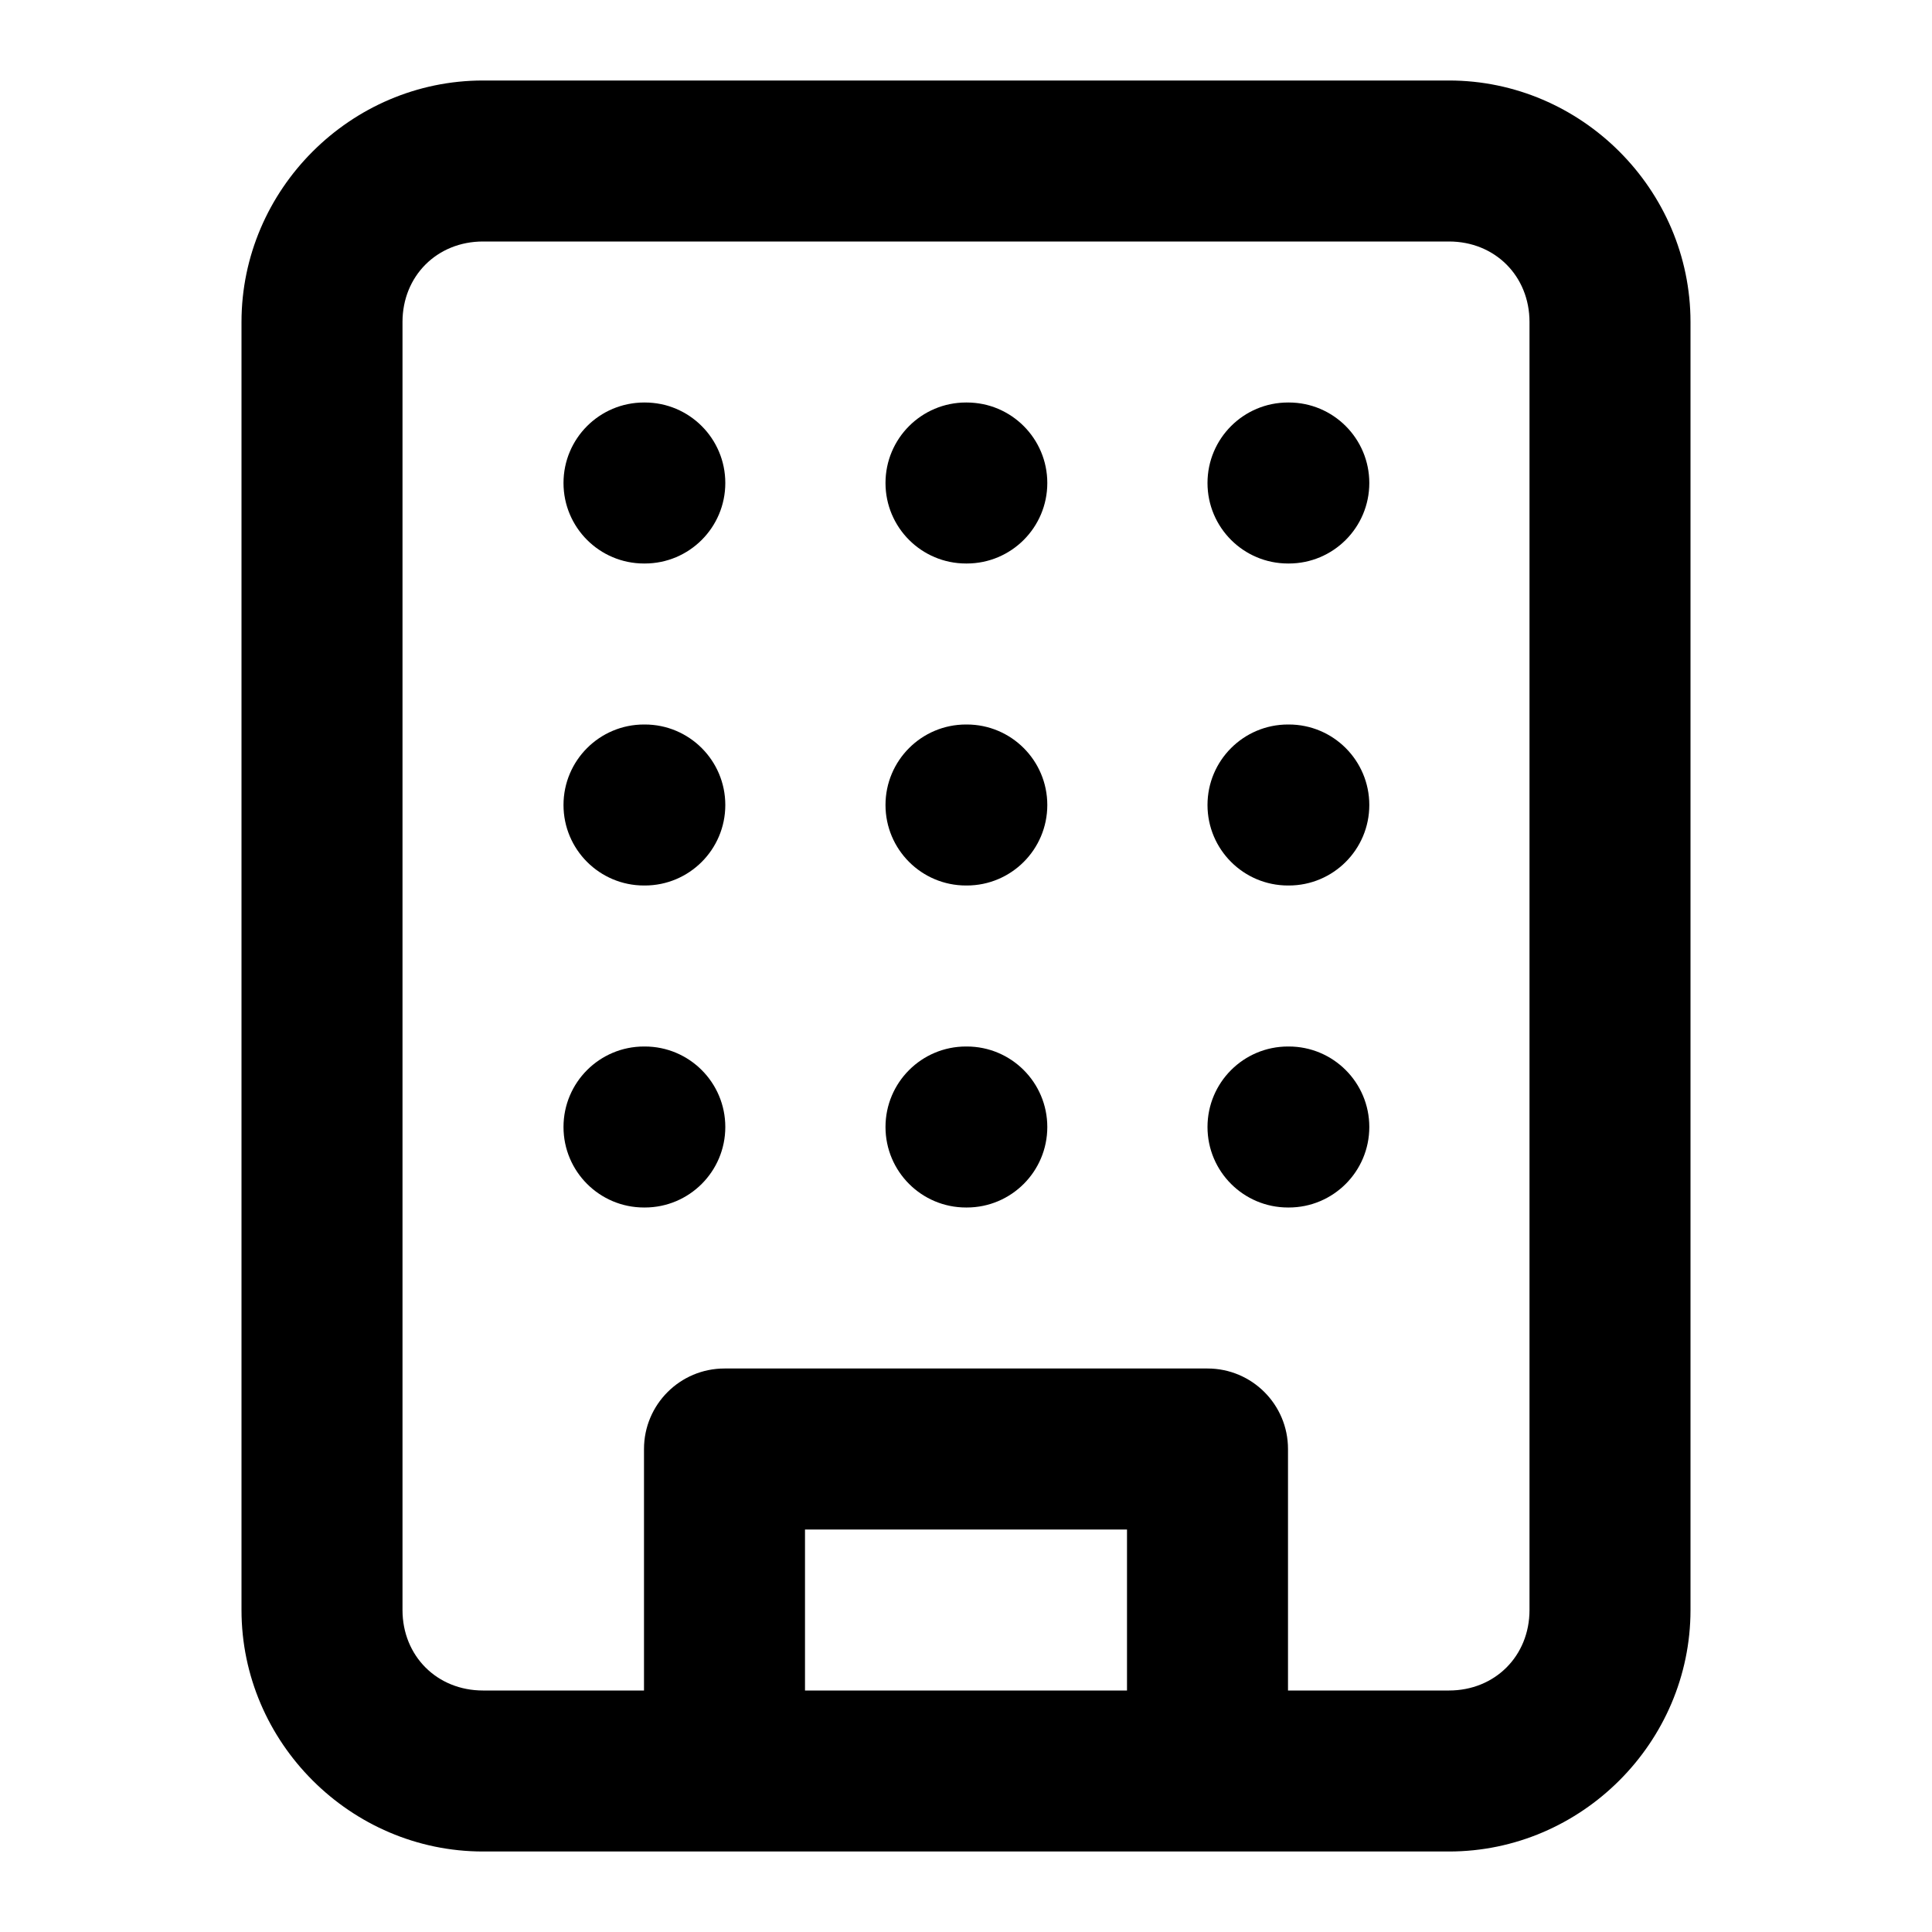
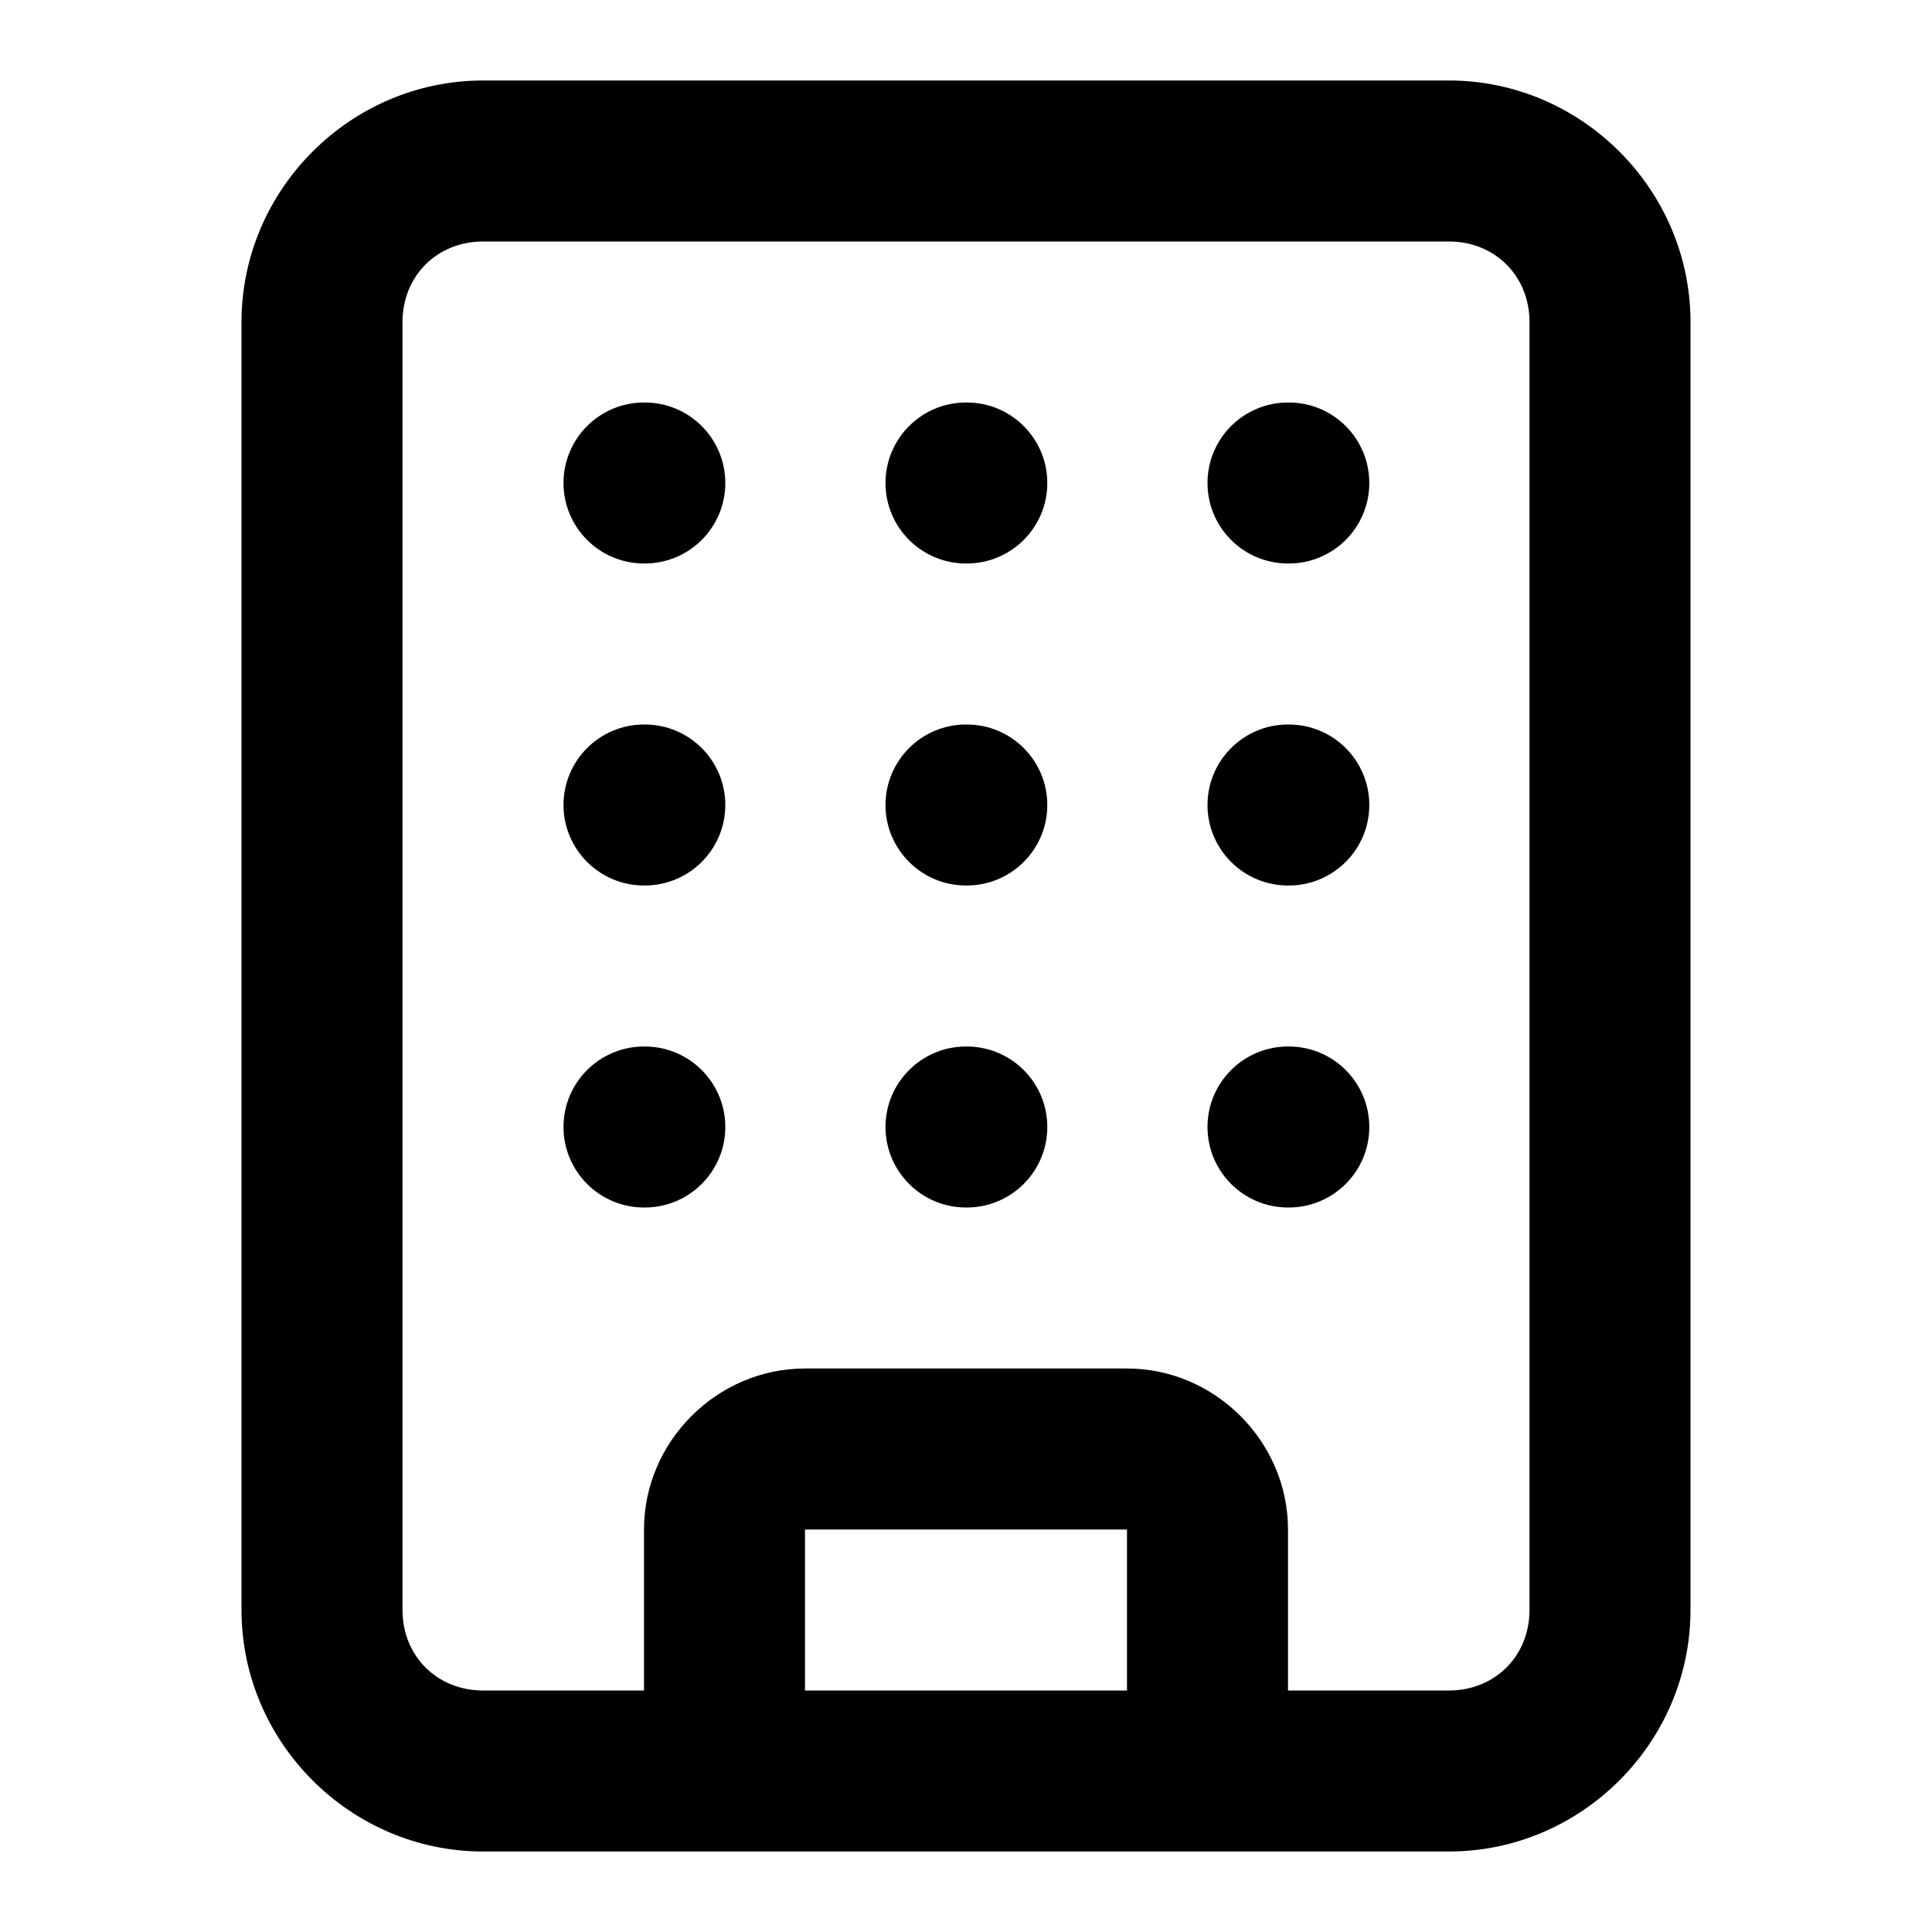
<svg xmlns="http://www.w3.org/2000/svg" width="24" height="24" viewBox="0 0 24 24" fill="currentColor" tags="organisation,organization" categories="account,buildings">
-   <path d="M 6 1 C 4.355 1 3 2.355 3 4 L 3 20 C 3 21.645 4.355 23 6 23 L 18 23 C 19.645 23 21 21.645 21 20 L 21 4 C 21 2.355 19.645 1 18 1 L 6 1 z M 6 3 L 18 3 C 18.571 3 19 3.429 19 4 L 19 20 C 19 20.571 18.571 21 18 21 L 16 21 L 16 18 A 1 1 0 0 0 15 17 L 9 17 A 1 1 0 0 0 8 18 L 8 21 L 6 21 C 5.429 21 5 20.571 5 20 L 5 4 C 5 3.429 5.429 3 6 3 z M 8 5 A 1 1 0 0 0 7 6 A 1 1 0 0 0 8 7 L 8.01 7 A 1 1 0 0 0 9.01 6 A 1 1 0 0 0 8.01 5 L 8 5 z M 12 5 A 1 1 0 0 0 11 6 A 1 1 0 0 0 12 7 L 12.01 7 A 1 1 0 0 0 13.01 6 A 1 1 0 0 0 12.01 5 L 12 5 z M 16 5 A 1 1 0 0 0 15 6 A 1 1 0 0 0 16 7 L 16.01 7 A 1 1 0 0 0 17.01 6 A 1 1 0 0 0 16.01 5 L 16 5 z M 8 9 A 1 1 0 0 0 7 10 A 1 1 0 0 0 8 11 L 8.01 11 A 1 1 0 0 0 9.01 10 A 1 1 0 0 0 8.01 9 L 8 9 z M 12 9 A 1 1 0 0 0 11 10 A 1 1 0 0 0 12 11 L 12.01 11 A 1 1 0 0 0 13.01 10 A 1 1 0 0 0 12.01 9 L 12 9 z M 16 9 A 1 1 0 0 0 15 10 A 1 1 0 0 0 16 11 L 16.01 11 A 1 1 0 0 0 17.01 10 A 1 1 0 0 0 16.01 9 L 16 9 z M 8 13 A 1 1 0 0 0 7 14 A 1 1 0 0 0 8 15 L 8.01 15 A 1 1 0 0 0 9.01 14 A 1 1 0 0 0 8.01 13 L 8 13 z M 12 13 A 1 1 0 0 0 11 14 A 1 1 0 0 0 12 15 L 12.01 15 A 1 1 0 0 0 13.01 14 A 1 1 0 0 0 12.01 13 L 12 13 z M 16 13 A 1 1 0 0 0 15 14 A 1 1 0 0 0 16 15 L 16.01 15 A 1 1 0 0 0 17.01 14 A 1 1 0 0 0 16.01 13 L 16 13 z M 10 19 L 14 19 L 14 21 L 10 21 L 10 19 z " />
+   <path d="M 6 1 C 4.355 1 3 2.355 3 4 L 3 20 C 3 21.645 4.355 23 6 23 L 9 23 L 15 23 L 18 23 C 19.645 23 21 21.645 21 20 L 21 4 C 21 2.355 19.645 1 18 1 L 6 1 z M 6 3 L 18 3 C 18.571 3 19 3.429 19 4 L 19 20 C 19 20.571 18.571 21 18 21 L 16 21 L 16 19 C 16 17.907 15.093 17 14 17 L 10 17 C 8.907 17 8 17.907 8 19 L 8 21 L 6 21 C 5.429 21 5 20.571 5 20 L 5 4 C 5 3.429 5.429 3 6 3 z M 8 5 A 1 1 0 0 0 7 6 A 1 1 0 0 0 8 7 L 8.01 7 A 1 1 0 0 0 9.01 6 A 1 1 0 0 0 8.01 5 L 8 5 z M 12 5 A 1 1 0 0 0 11 6 A 1 1 0 0 0 12 7 L 12.01 7 A 1 1 0 0 0 13.01 6 A 1 1 0 0 0 12.01 5 L 12 5 z M 16 5 A 1 1 0 0 0 15 6 A 1 1 0 0 0 16 7 L 16.01 7 A 1 1 0 0 0 17.01 6 A 1 1 0 0 0 16.01 5 L 16 5 z M 8 9 A 1 1 0 0 0 7 10 A 1 1 0 0 0 8 11 L 8.01 11 A 1 1 0 0 0 9.01 10 A 1 1 0 0 0 8.01 9 L 8 9 z M 12 9 A 1 1 0 0 0 11 10 A 1 1 0 0 0 12 11 L 12.01 11 A 1 1 0 0 0 13.01 10 A 1 1 0 0 0 12.01 9 L 12 9 z M 16 9 A 1 1 0 0 0 15 10 A 1 1 0 0 0 16 11 L 16.01 11 A 1 1 0 0 0 17.01 10 A 1 1 0 0 0 16.01 9 L 16 9 z M 8 13 A 1 1 0 0 0 7 14 A 1 1 0 0 0 8 15 L 8.01 15 A 1 1 0 0 0 9.01 14 A 1 1 0 0 0 8.01 13 L 8 13 z M 12 13 A 1 1 0 0 0 11 14 A 1 1 0 0 0 12 15 L 12.01 15 A 1 1 0 0 0 13.01 14 A 1 1 0 0 0 12.01 13 L 12 13 z M 16 13 A 1 1 0 0 0 15 14 A 1 1 0 0 0 16 15 L 16.01 15 A 1 1 0 0 0 17.01 14 A 1 1 0 0 0 16.01 13 L 16 13 z M 10 19 L 14 19 L 14 21 L 10 21 L 10 19 z " />
</svg>
